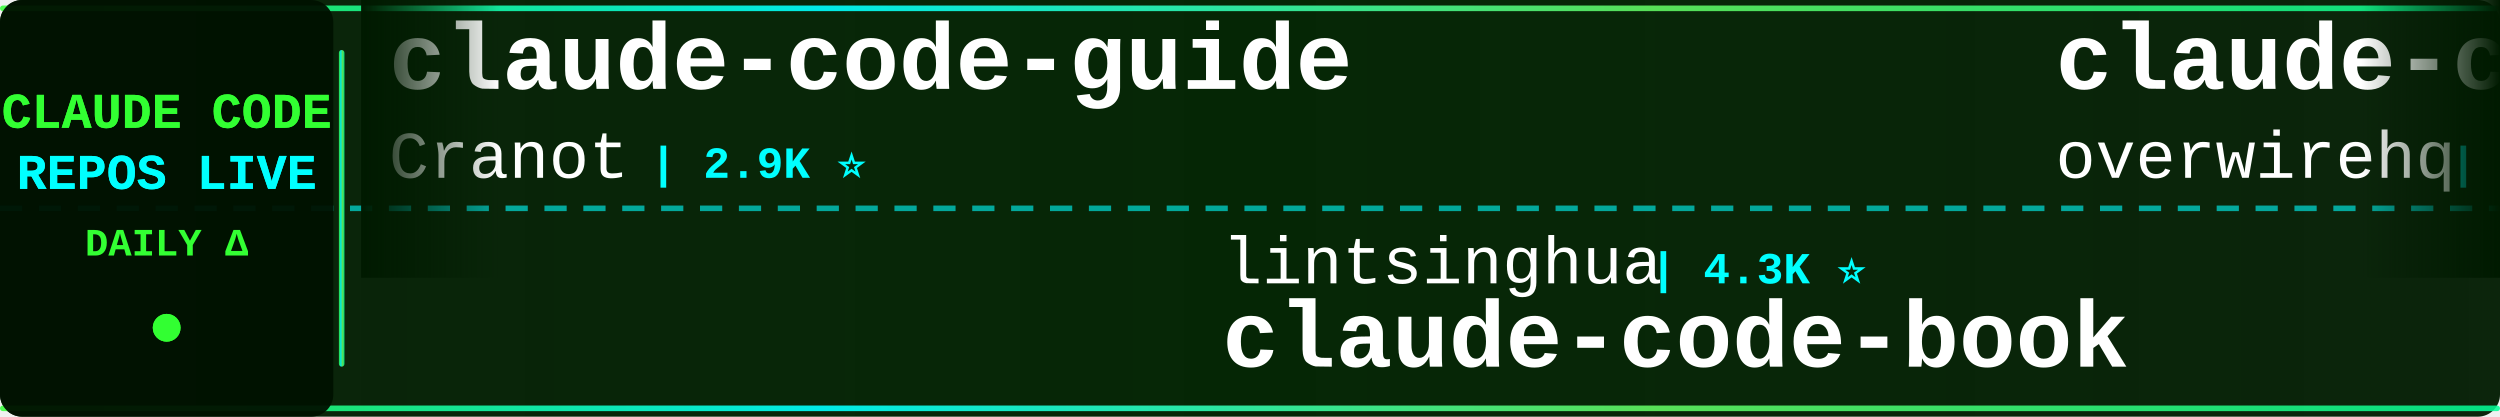
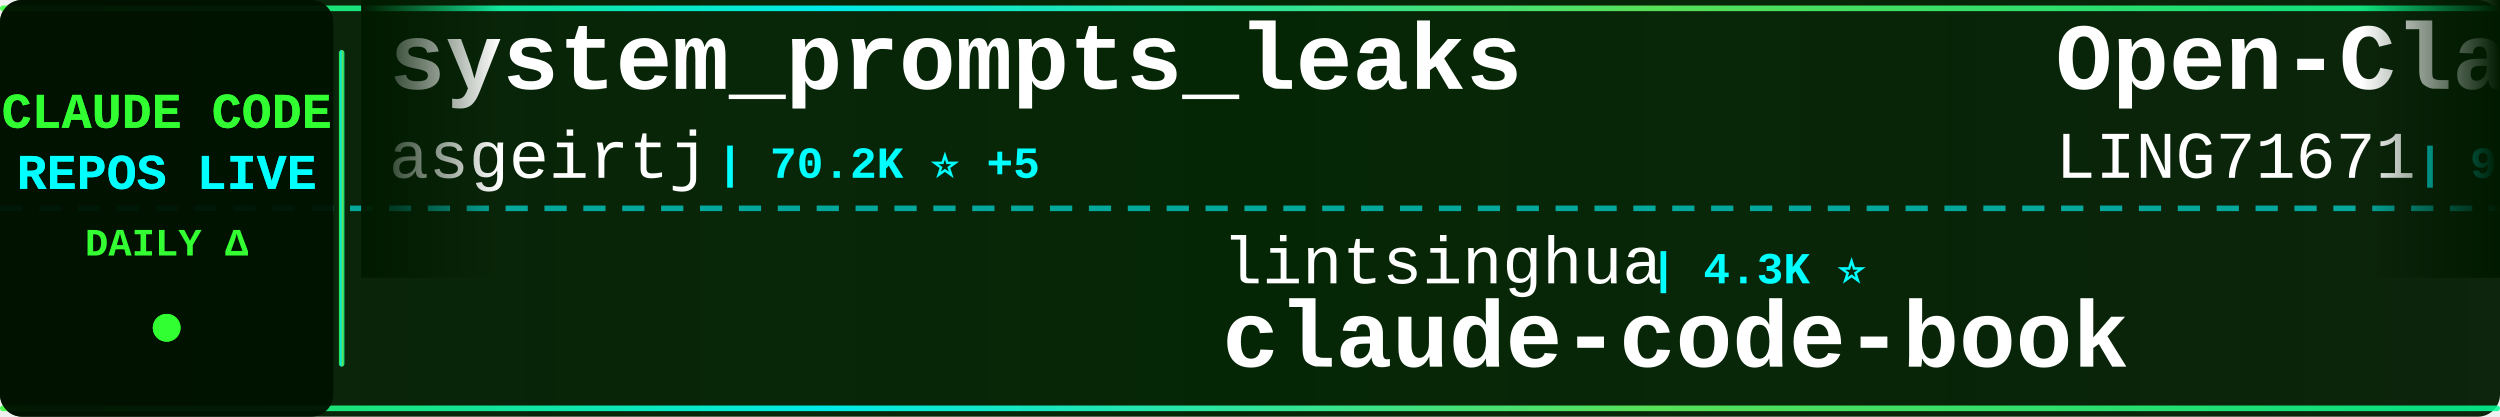
<svg xmlns="http://www.w3.org/2000/svg" width="900" height="150">
  <defs>
    <linearGradient id="tickerBg" x1="0%" y1="0%" x2="100%" y2="0%">
      <stop offset="0%" style="stop-color:#001a00;stop-opacity:0.95" />
      <stop offset="50%" style="stop-color:#002200;stop-opacity:0.98" />
      <stop offset="100%" style="stop-color:#001a00;stop-opacity:0.95" />
    </linearGradient>
    <linearGradient id="borderGrad" x1="0%" y1="0%" x2="100%" y2="0%">
      <stop offset="0%" style="stop-color:#33ff33;stop-opacity:0.85">
        <animate attributeName="stop-opacity" values="0.85;1;0.85" dur="2s" repeatCount="indefinite" />
      </stop>
      <stop offset="33%" style="stop-color:#00ffff;stop-opacity:0.9">
        <animate attributeName="stop-opacity" values="0.9;1;0.9" dur="2.2s" repeatCount="indefinite" />
      </stop>
      <stop offset="66%" style="stop-color:#66ff66;stop-opacity:0.85">
        <animate attributeName="stop-opacity" values="0.85;1;0.85" dur="1.8s" repeatCount="indefinite" />
      </stop>
      <stop offset="100%" style="stop-color:#00ff99;stop-opacity:0.85">
        <animate attributeName="stop-opacity" values="0.85;1;0.85" dur="2s" repeatCount="indefinite" />
      </stop>
    </linearGradient>
    <filter id="textGlow">
      <feGaussianBlur stdDeviation="0.1" result="coloredBlur" />
      <feMerge>
        <feMergeNode in="coloredBlur" />
        <feMergeNode in="SourceGraphic" />
      </feMerge>
    </filter>
    <filter id="metricGlow">
      <feGaussianBlur stdDeviation="0.2" result="coloredBlur" />
      <feMerge>
        <feMergeNode in="coloredBlur" />
        <feMergeNode in="SourceGraphic" />
      </feMerge>
    </filter>
    <linearGradient id="leftFade" x1="0%" y1="0%" x2="100%" y2="0%">
      <stop offset="0%" style="stop-color:#001a00;stop-opacity:1" />
      <stop offset="100%" style="stop-color:#001a00;stop-opacity:0" />
    </linearGradient>
    <linearGradient id="rightFade" x1="0%" y1="0%" x2="100%" y2="0%">
      <stop offset="0%" style="stop-color:#001a00;stop-opacity:0" />
      <stop offset="100%" style="stop-color:#001a00;stop-opacity:1" />
    </linearGradient>
  </defs>
  <rect width="900" height="150" fill="url(#tickerBg)" rx="8" />
  <rect x="0" y="2" width="900" height="2" fill="url(#borderGrad)" rx="1" />
  <rect x="0" y="146" width="900" height="2" fill="url(#borderGrad)" rx="1" />
  <line x1="0" y1="75" x2="900" y2="75" stroke="#00ffff" stroke-width="2" stroke-dasharray="8 6" opacity="0.6" />
  <rect x="0" y="0" width="120" height="150" fill="#001100" opacity="0.95" rx="8" />
  <text x="60" y="46" font-family="'Courier New', monospace" font-size="18" font-weight="bold" fill="#33ff33" text-anchor="middle" filter="url(#textGlow)">
    CLAUDE CODE
  </text>
  <text x="60" y="68" font-family="'Courier New', monospace" font-size="18" font-weight="bold" fill="#00ffff" text-anchor="middle" filter="url(#textGlow)">
    REPOS LIVE
  </text>
  <text x="60" y="92" font-family="'Courier New', monospace" font-size="14" font-weight="bold" fill="#33ff33" text-anchor="middle">
    DAILY Δ
  </text>
  <circle cx="60" cy="118" r="5" fill="#33ff33" filter="url(#metricGlow)">
    <animate attributeName="r" values="4;6;4" dur="1.5s" repeatCount="indefinite" />
    <animate attributeName="opacity" values="0.6;1;0.6" dur="1.5s" repeatCount="indefinite" />
  </circle>
  <rect x="122" y="18" width="2" height="114" fill="url(#borderGrad)" rx="1" />
  <clipPath id="tickerClip">
    <rect x="130" y="0" width="770" height="150" />
  </clipPath>
  <g clip-path="url(#tickerClip)">
    <g id="tickerItems">
      <animateTransform attributeName="transform" attributeType="XML" type="translate" from="0 0" to="-3000 0" dur="54s" repeatCount="indefinite" />
      <g transform="translate(0, 0)">
-         <text x="140" y="32" font-family="'Courier New', monospace" font-size="34" font-weight="bold" fill="#ffffff">claude-code-guide</text>
-         <text x="140" y="64" font-family="'Courier New', monospace" font-size="24" font-weight="normal" fill="#ffffff" opacity="1.0">Cranot</text>
-         <text x="234" y="64" font-family="'Courier New', monospace" font-size="16" font-weight="bold" fill="#00ffff"> | 2.9K ⭐</text>
+         <text x="140" y="32" font-family="'Courier New', monospace" font-size="34" font-weight="bold" fill="#ffffff">system_prompts_leaks</text>
+         <text x="140" y="64" font-family="'Courier New', monospace" font-size="24" font-weight="normal" fill="#ffffff" opacity="1.0">asgeirtj</text>
+         <text x="258" y="64" font-family="'Courier New', monospace" font-size="16" font-weight="bold" fill="#00ffff"> | 70.2K ⭐ +5</text>
      </g>
      <g transform="translate(300, 0)">
        <text x="140" y="102" font-family="'Courier New', monospace" font-size="24" font-weight="normal" fill="#ffffff" opacity="1.0">lintsinghua</text>
        <text x="294" y="102" font-family="'Courier New', monospace" font-size="16" font-weight="bold" fill="#00ffff"> | 4.3K ⭐</text>
        <text x="140" y="132" font-family="'Courier New', monospace" font-size="34" font-weight="bold" fill="#ffffff">claude-code-book</text>
      </g>
      <g transform="translate(600, 0)">
-         <text x="140" y="32" font-family="'Courier New', monospace" font-size="34" font-weight="bold" fill="#ffffff">claude-code-telegram</text>
-         <text x="140" y="64" font-family="'Courier New', monospace" font-size="24" font-weight="normal" fill="#ffffff" opacity="1.0">overwirehq</text>
-         <text x="282" y="64" font-family="'Courier New', monospace" font-size="16" font-weight="bold" fill="#00ffff"> | 2.8K ⭐</text>
+         <text x="140" y="32" font-family="'Courier New', monospace" font-size="34" font-weight="bold" fill="#ffffff">Open-ClaudeCode</text>
+         <text x="140" y="64" font-family="'Courier New', monospace" font-size="24" font-weight="normal" fill="#ffffff" opacity="1.0">LING71671</text>
+         <text x="270" y="64" font-family="'Courier New', monospace" font-size="16" font-weight="bold" fill="#00ffff"> | 974 ⭐</text>
      </g>
      <g transform="translate(900, 0)">
-         <text x="140" y="102" font-family="'Courier New', monospace" font-size="24" font-weight="normal" fill="#ffffff" opacity="1.0">oboard</text>
-         <text x="234" y="102" font-family="'Courier New', monospace" font-size="16" font-weight="bold" fill="#00ffff"> | 3.3K ⭐</text>
-         <text x="140" y="132" font-family="'Courier New', monospace" font-size="34" font-weight="bold" fill="#ffffff">claude-code-rev</text>
+         <text x="140" y="102" font-family="'Courier New', monospace" font-size="24" font-weight="normal" fill="#ffffff" opacity="1.0">OneRedOak</text>
+         <text x="270" y="102" font-family="'Courier New', monospace" font-size="16" font-weight="bold" fill="#00ffff"> | 3.9K ⭐</text>
+         <text x="140" y="132" font-family="'Courier New', monospace" font-size="34" font-weight="bold" fill="#ffffff">claude-code-workflows</text>
      </g>
      <g transform="translate(1200, 0)">
-         <text x="140" y="32" font-family="'Courier New', monospace" font-size="34" font-weight="bold" fill="#ffffff">Dive-into-Claude-Code</text>
-         <text x="140" y="64" font-family="'Courier New', monospace" font-size="24" font-weight="normal" fill="#ffffff" opacity="1.0">VILA-Lab</text>
-         <text x="258" y="64" font-family="'Courier New', monospace" font-size="16" font-weight="bold" fill="#00ffff"> | 2.2K ⭐</text>
+         <text x="140" y="32" font-family="'Courier New', monospace" font-size="34" font-weight="bold" fill="#ffffff">claude_codex_bridge</text>
+         <text x="140" y="64" font-family="'Courier New', monospace" font-size="24" font-weight="normal" fill="#ffffff" opacity="1.0">SeemSeam</text>
+         <text x="258" y="64" font-family="'Courier New', monospace" font-size="16" font-weight="bold" fill="#00ffff"> | 3.6K ⭐</text>
      </g>
      <g transform="translate(1500, 0)">
-         <text x="140" y="102" font-family="'Courier New', monospace" font-size="24" font-weight="normal" fill="#ffffff" opacity="1.0">OrcaWhisper</text>
-         <text x="294" y="102" font-family="'Courier New', monospace" font-size="16" font-weight="bold" fill="#00ffff"> | 106 ⭐</text>
-         <text x="140" y="132" font-family="'Courier New', monospace" font-size="34" font-weight="bold" fill="#ffffff">Claude-Code</text>
+         <text x="140" y="102" font-family="'Courier New', monospace" font-size="24" font-weight="normal" fill="#ffffff" opacity="1.0">WorldFlowAI</text>
+         <text x="294" y="102" font-family="'Courier New', monospace" font-size="16" font-weight="bold" fill="#00ffff"> | 5.4K ⭐ +4</text>
+         <text x="140" y="132" font-family="'Courier New', monospace" font-size="34" font-weight="bold" fill="#ffffff">everything-claude-code</text>
      </g>
      <g transform="translate(1800, 0)">
-         <text x="140" y="32" font-family="'Courier New', monospace" font-size="34" font-weight="bold" fill="#ffffff">claude-code-infrastructu...</text>
-         <text x="140" y="64" font-family="'Courier New', monospace" font-size="24" font-weight="normal" fill="#ffffff" opacity="1.0">diet103</text>
-         <text x="246" y="64" font-family="'Courier New', monospace" font-size="16" font-weight="bold" fill="#00ffff"> | 10.0K ⭐</text>
+         <text x="140" y="32" font-family="'Courier New', monospace" font-size="34" font-weight="bold" fill="#ffffff">ECC</text>
+         <text x="140" y="64" font-family="'Courier New', monospace" font-size="24" font-weight="normal" fill="#ffffff" opacity="1.0">affaan-m</text>
+         <text x="258" y="64" font-family="'Courier New', monospace" font-size="16" font-weight="bold" fill="#00ffff"> | 288.4K ⭐ +86</text>
      </g>
      <g transform="translate(2100, 0)">
+         <text x="140" y="102" font-family="'Courier New', monospace" font-size="24" font-weight="normal" fill="#ffffff" opacity="1.0">repowise-dev</text>
+         <text x="306" y="102" font-family="'Courier New', monospace" font-size="16" font-weight="bold" fill="#00ffff"> | 1.2K ⭐</text>
+         <text x="140" y="132" font-family="'Courier New', monospace" font-size="34" font-weight="bold" fill="#ffffff">claude-code-prompts</text>
+       </g>
+       <g transform="translate(2400, 0)">
+         <text x="140" y="32" font-family="'Courier New', monospace" font-size="34" font-weight="bold" fill="#ffffff">how-claude-code-works</text>
+         <text x="140" y="64" font-family="'Courier New', monospace" font-size="24" font-weight="normal" fill="#ffffff" opacity="1.0">Windy3f3f3f3f</text>
+         <text x="318" y="64" font-family="'Courier New', monospace" font-size="16" font-weight="bold" fill="#00ffff"> | 3.8K ⭐ +1</text>
+       </g>
+       <g transform="translate(2700, 0)">
        <text x="140" y="102" font-family="'Courier New', monospace" font-size="24" font-weight="normal" fill="#ffffff" opacity="1.0">lorryjovens-hub</text>
        <text x="342" y="102" font-family="'Courier New', monospace" font-size="16" font-weight="bold" fill="#00ffff"> | 1.7K ⭐</text>
        <text x="140" y="132" font-family="'Courier New', monospace" font-size="34" font-weight="bold" fill="#ffffff">claude-code-rust</text>
      </g>
-       <g transform="translate(2400, 0)">
-         <text x="140" y="32" font-family="'Courier New', monospace" font-size="34" font-weight="bold" fill="#ffffff">claude-code-from-source</text>
-         <text x="140" y="64" font-family="'Courier New', monospace" font-size="24" font-weight="normal" fill="#ffffff" opacity="1.0">alejandrobalderas</text>
-         <text x="366" y="64" font-family="'Courier New', monospace" font-size="16" font-weight="bold" fill="#00ffff"> | 3.0K ⭐</text>
-       </g>
-       <g transform="translate(2700, 0)">
-         <text x="140" y="102" font-family="'Courier New', monospace" font-size="24" font-weight="normal" fill="#ffffff" opacity="1.0">disler</text>
-         <text x="234" y="102" font-family="'Courier New', monospace" font-size="16" font-weight="bold" fill="#00ffff"> | 1.7K ⭐ -1</text>
-         <text x="140" y="132" font-family="'Courier New', monospace" font-size="34" font-weight="bold" fill="#ffffff">pi-vs-claude-code</text>
-       </g>
      <g transform="translate(3000, 0)">
-         <text x="140" y="32" font-family="'Courier New', monospace" font-size="34" font-weight="bold" fill="#ffffff">claude-code-guide</text>
-         <text x="140" y="64" font-family="'Courier New', monospace" font-size="24" font-weight="normal" fill="#ffffff" opacity="1.0">Cranot</text>
-         <text x="234" y="64" font-family="'Courier New', monospace" font-size="16" font-weight="bold" fill="#00ffff"> | 2.9K ⭐</text>
+         <text x="140" y="32" font-family="'Courier New', monospace" font-size="34" font-weight="bold" fill="#ffffff">system_prompts_leaks</text>
+         <text x="140" y="64" font-family="'Courier New', monospace" font-size="24" font-weight="normal" fill="#ffffff" opacity="1.0">asgeirtj</text>
+         <text x="258" y="64" font-family="'Courier New', monospace" font-size="16" font-weight="bold" fill="#00ffff"> | 70.2K ⭐ +5</text>
      </g>
      <g transform="translate(3300, 0)">
        <text x="140" y="102" font-family="'Courier New', monospace" font-size="24" font-weight="normal" fill="#ffffff" opacity="1.0">lintsinghua</text>
        <text x="294" y="102" font-family="'Courier New', monospace" font-size="16" font-weight="bold" fill="#00ffff"> | 4.3K ⭐</text>
        <text x="140" y="132" font-family="'Courier New', monospace" font-size="34" font-weight="bold" fill="#ffffff">claude-code-book</text>
      </g>
      <g transform="translate(3600, 0)">
-         <text x="140" y="32" font-family="'Courier New', monospace" font-size="34" font-weight="bold" fill="#ffffff">claude-code-telegram</text>
-         <text x="140" y="64" font-family="'Courier New', monospace" font-size="24" font-weight="normal" fill="#ffffff" opacity="1.0">overwirehq</text>
-         <text x="282" y="64" font-family="'Courier New', monospace" font-size="16" font-weight="bold" fill="#00ffff"> | 2.8K ⭐</text>
+         <text x="140" y="32" font-family="'Courier New', monospace" font-size="34" font-weight="bold" fill="#ffffff">Open-ClaudeCode</text>
+         <text x="140" y="64" font-family="'Courier New', monospace" font-size="24" font-weight="normal" fill="#ffffff" opacity="1.0">LING71671</text>
+         <text x="270" y="64" font-family="'Courier New', monospace" font-size="16" font-weight="bold" fill="#00ffff"> | 974 ⭐</text>
      </g>
      <g transform="translate(3900, 0)">
-         <text x="140" y="102" font-family="'Courier New', monospace" font-size="24" font-weight="normal" fill="#ffffff" opacity="1.0">oboard</text>
-         <text x="234" y="102" font-family="'Courier New', monospace" font-size="16" font-weight="bold" fill="#00ffff"> | 3.3K ⭐</text>
-         <text x="140" y="132" font-family="'Courier New', monospace" font-size="34" font-weight="bold" fill="#ffffff">claude-code-rev</text>
+         <text x="140" y="102" font-family="'Courier New', monospace" font-size="24" font-weight="normal" fill="#ffffff" opacity="1.0">OneRedOak</text>
+         <text x="270" y="102" font-family="'Courier New', monospace" font-size="16" font-weight="bold" fill="#00ffff"> | 3.9K ⭐</text>
+         <text x="140" y="132" font-family="'Courier New', monospace" font-size="34" font-weight="bold" fill="#ffffff">claude-code-workflows</text>
      </g>
    </g>
  </g>
  <rect x="130" y="0" width="50" height="100" fill="url(#leftFade)" />
  <rect x="850" y="0" width="50" height="100" fill="url(#rightFade)" />
</svg>
